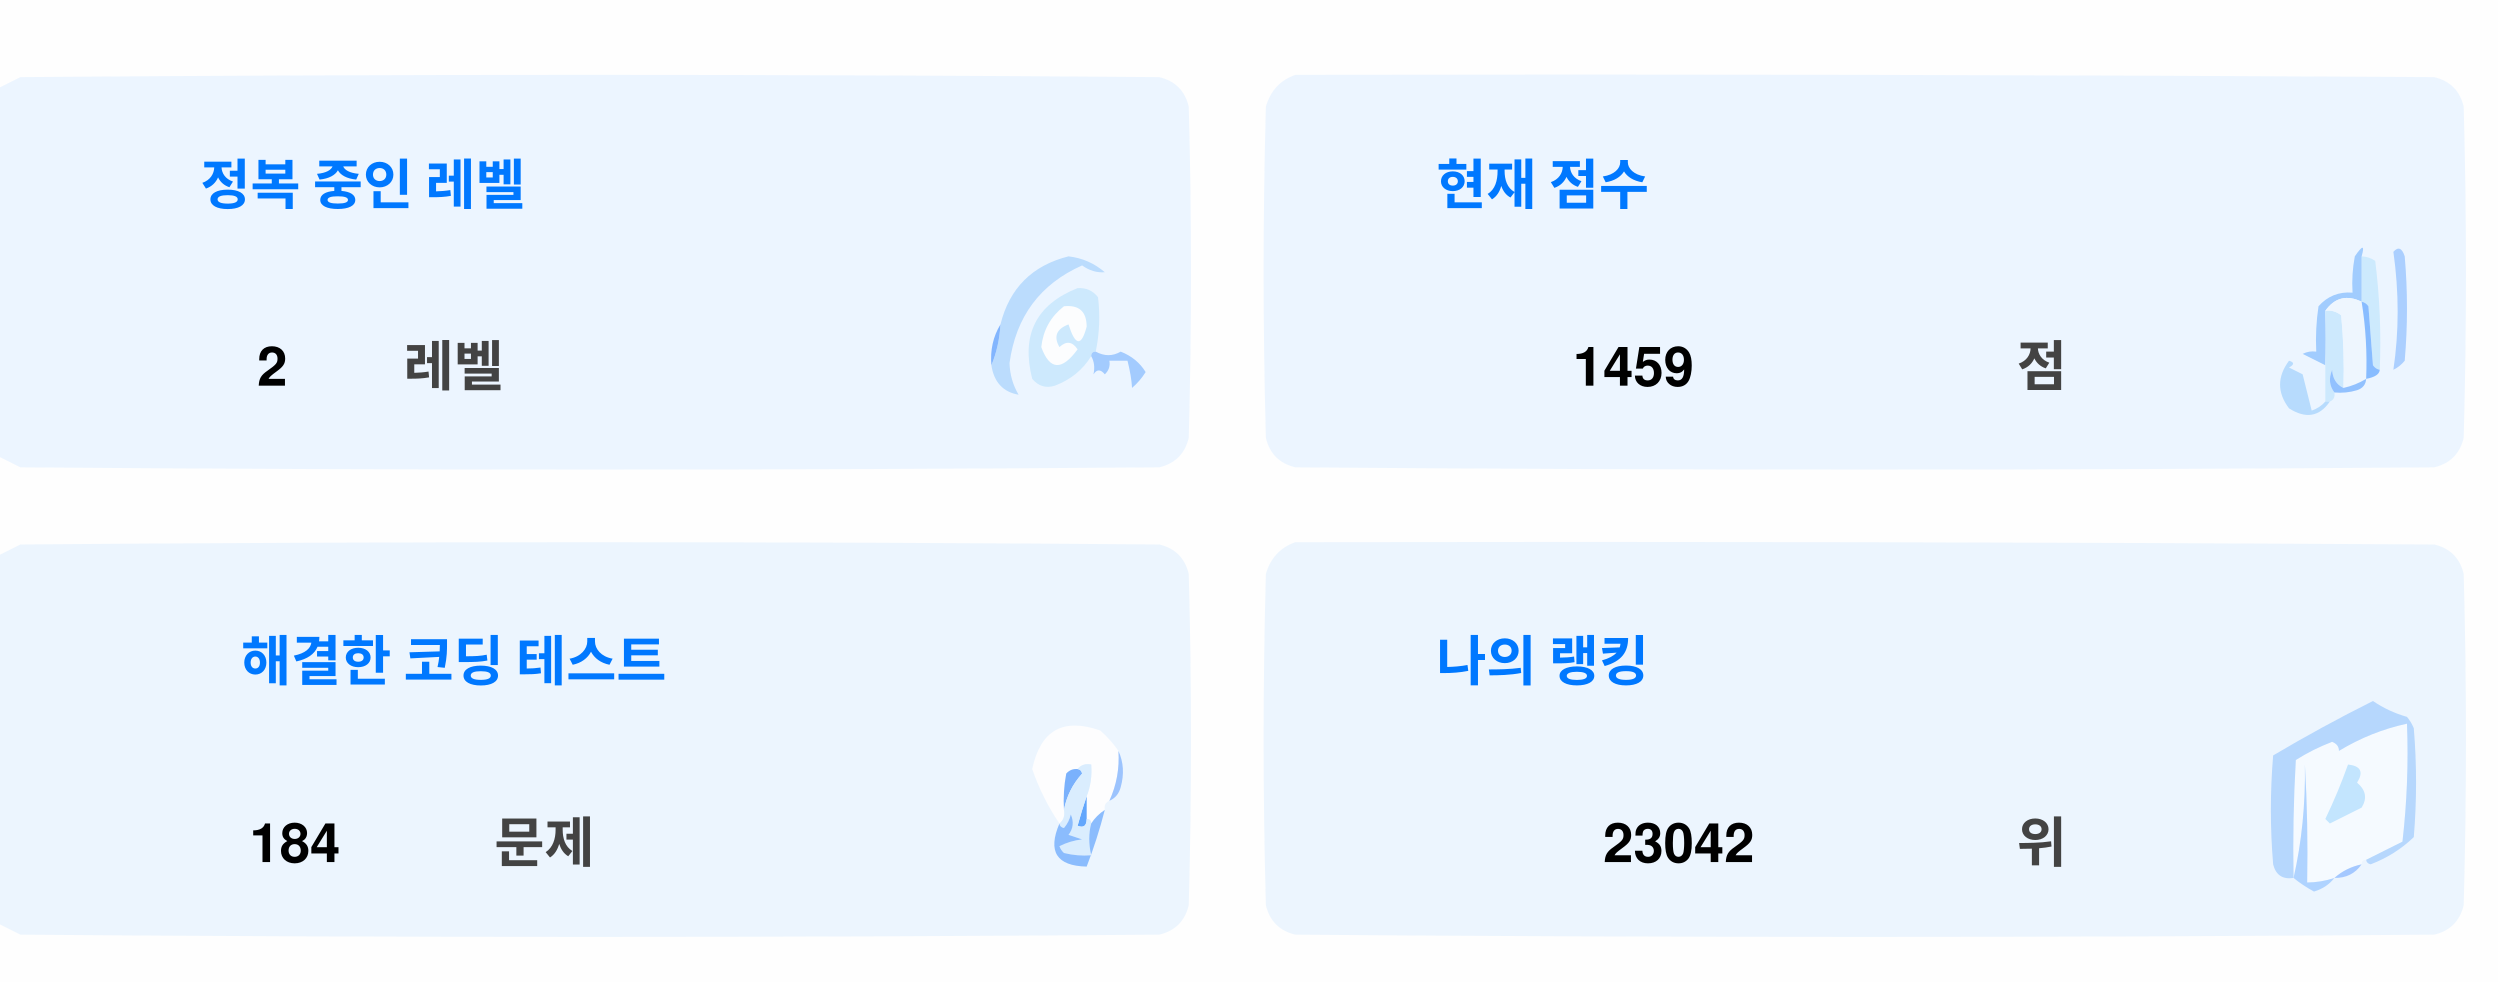
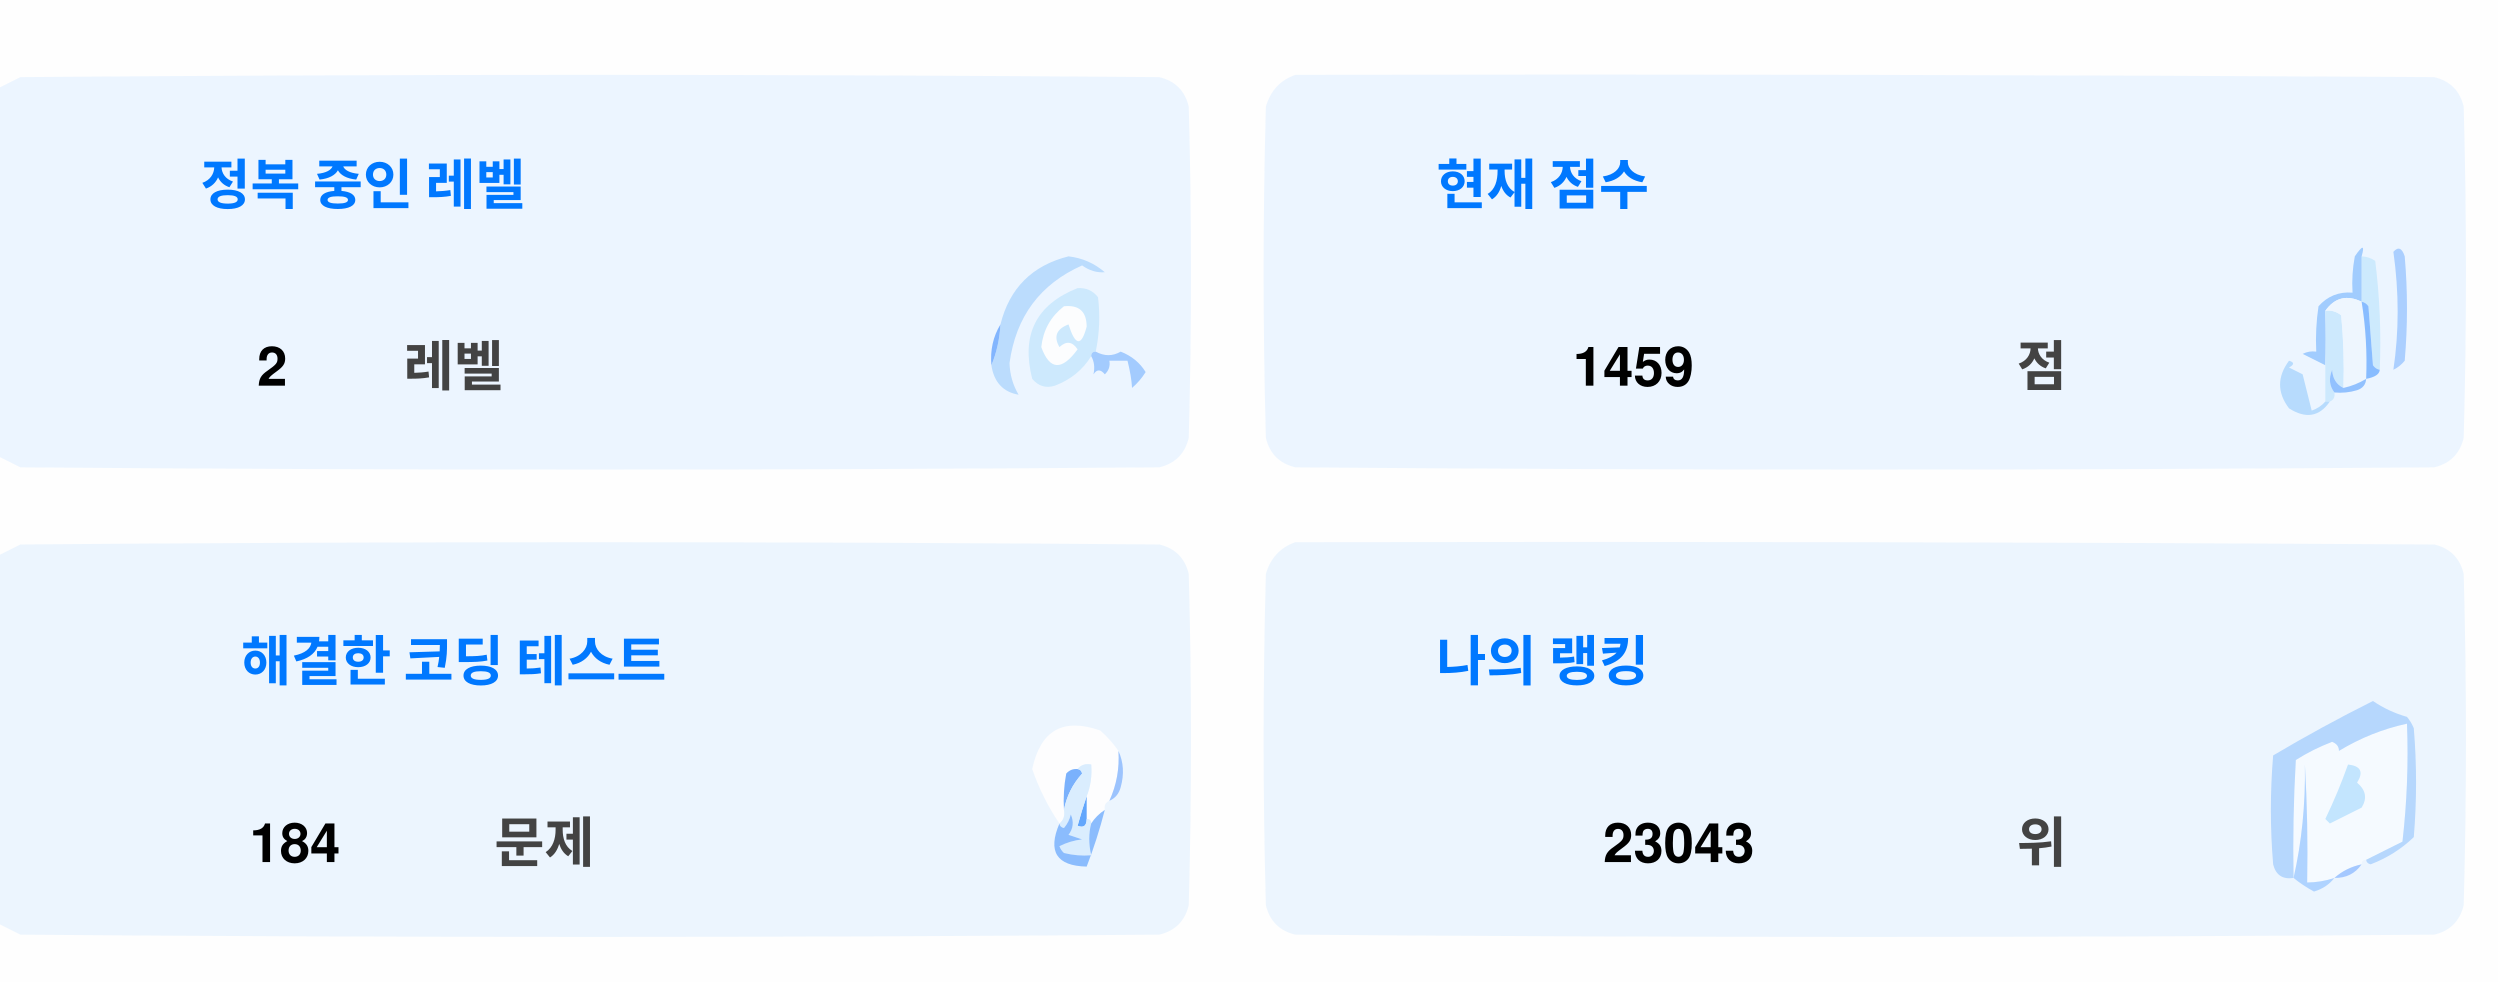
<svg xmlns="http://www.w3.org/2000/svg" version="1.1" width="551px" height="217px" style="shape-rendering:geometricPrecision; text-rendering:geometricPrecision; image-rendering:optimizeQuality; fill-rule:evenodd; clip-rule:evenodd">
  <style>.title {fill: #434343;font-size: 1rem;line-height: 1.5rem;font-weight: bold;font-family: -apple-system, BlinkMacSystemFont, Segoe UI, Helvetica, Arial, sans-serif, Apple Color Emoji, Segoe UI Emoji;}.desc {fill: #434343;font-size: 2.5rem;font-weight: bold;line-height: 1.5rem;font-family: -apple-system, BlinkMacSystemFont, Segoe UI, Helvetica, Arial, sans-serif, Apple Color Emoji, Segoe UI Emoji;}.desc-2 {fill: #434343;font-size: 1rem;font-weight: bold;line-height: 1.5rem;font-family: -apple-system, BlinkMacSystemFont, Segoe UI, Helvetica, Arial, sans-serif, Apple Color Emoji, Segoe UI Emoji;}.text, .desc {animation: twinkling 4s ease-in-out infinite;}@keyframes twinkling {40% { opacity: 1; }50% { opacity: 0.5; }60% { opacity: 1; }70% { opacity: 0.5; }80% { opacity: 1; }}</style>
  <g>
    <path style="opacity:1" fill="#fefefe" d="M -0.5,-0.5 C 183.167,-0.5 366.833,-0.5 550.5,-0.5C 550.5,71.833 550.5,144.167 550.5,216.5C 366.833,216.5 183.167,216.5 -0.5,216.5C -0.5,212.167 -0.5,207.833 -0.5,203.5C 1.14,204.32 2.807,205.153 4.5,206C 88.167,206.667 171.833,206.667 255.5,206C 259,205.167 261.167,203 262,199.5C 262.667,175.167 262.667,150.833 262,126.5C 261.167,123 259,120.833 255.5,120C 171.833,119.333 88.167,119.333 4.5,120C 2.807,120.847 1.14,121.68 -0.5,122.5C -0.5,115.167 -0.5,107.833 -0.5,100.5C 1.14,101.32 2.807,102.153 4.5,103C 88.167,103.667 171.833,103.667 255.5,103C 259,102.167 261.167,100 262,96.5C 262.667,72.167 262.667,47.833 262,23.5C 261.167,20 259,17.833 255.5,17C 171.833,16.333 88.167,16.333 4.5,17C 2.807,17.847 1.14,18.68 -0.5,19.5C -0.5,12.833 -0.5,6.167 -0.5,-0.5 Z" />
  </g>
  <g>
    <path style="opacity:1" fill="#ecf5ff" d="M -0.5,100.5 C -0.5,73.5 -0.5,46.5 -0.5,19.5C 1.14,18.68 2.807,17.847 4.5,17C 88.167,16.333 171.833,16.333 255.5,17C 259,17.833 261.167,20 262,23.5C 262.667,47.833 262.667,72.167 262,96.5C 261.167,100 259,102.167 255.5,103C 171.833,103.667 88.167,103.667 4.5,103C 2.807,102.153 1.14,101.32 -0.5,100.5 Z" />
  </g>
  <g>
    <path style="opacity:1" fill="#ecf5ff" d="M 285.5,16.5 C 369.167,16.333 452.834,16.5 536.5,17C 540,17.833 542.167,20 543,23.5C 543.667,47.833 543.667,72.167 543,96.5C 542.167,100 540,102.167 536.5,103C 452.833,103.667 369.167,103.667 285.5,103C 282,102.167 279.833,100 279,96.5C 278.333,72.167 278.333,47.833 279,23.5C 280.018,19.985 282.185,17.652 285.5,16.5 Z" />
  </g>
  <g>
    <path style="opacity:1" fill="#cdeafd" d="M 520.5,56.5 C 521.583,56.539 522.583,56.873 523.5,57.5C 524.498,65.472 524.831,73.472 524.5,81.5C 523.883,81.389 523.383,81.056 523,80.5C 522.667,76.167 522.333,71.833 522,67.5C 521.617,66.944 521.117,66.611 520.5,66.5C 520.5,63.167 520.5,59.833 520.5,56.5 Z" />
  </g>
  <g>
    <path style="opacity:1" fill="#abcfff" d="M 527.5,55.5 C 528.566,54.308 529.399,54.641 530,56.5C 530.667,64.167 530.667,71.833 530,79.5C 529.311,80.357 528.478,81.023 527.5,81.5C 528.758,73.08 528.758,64.414 527.5,55.5 Z" />
  </g>
  <g>
    <path style="opacity:1" fill="#bbdcfd" d="M 218.5,80.5 C 219.657,77.727 220.324,74.727 220.5,71.5C 222.49,63.51 227.49,58.51 235.5,56.5C 238.528,56.847 241.194,58.014 243.5,60C 241.744,60.141 240.078,59.641 238.5,58.5C 229.247,62.607 223.914,69.773 222.5,80C 222.565,82.526 223.232,84.859 224.5,87C 221.07,86.397 219.07,84.231 218.5,80.5 Z" />
  </g>
  <g>
    <path style="opacity:1" fill="#cde9fd" d="M 241.5,77.5 C 240.833,77.5 240.5,77.833 240.5,78.5C 238.628,81.529 235.961,83.695 232.5,85C 230.536,85.624 228.869,85.124 227.5,83.5C 225.021,73.791 228.354,67.124 237.5,63.5C 239.374,63.39 240.874,64.056 242,65.5C 242.497,69.524 242.331,73.524 241.5,77.5 Z" />
  </g>
  <g>
    <path style="opacity:1" fill="#fcfdfe" d="M 234.5,67.5 C 237.826,67.162 239.493,68.662 239.5,72C 238.334,76.434 237,76.267 235.5,71.5C 232.832,72.515 232.166,74.182 233.5,76.5C 235.017,75.089 236.351,75.256 237.5,77C 234.006,81.771 231.34,81.605 229.5,76.5C 229.904,72.771 231.571,69.771 234.5,67.5 Z" />
  </g>
  <g>
    <path style="opacity:1" fill="#a1ccfe" d="M 520.5,56.5 C 520.5,59.833 520.5,63.167 520.5,66.5C 517.238,64.922 514.572,65.589 512.5,68.5C 512.617,72.81 512.617,76.81 512.5,80.5C 510.86,79.68 509.193,78.847 507.5,78C 508.448,77.517 509.448,77.35 510.5,77.5C 510.335,74.15 510.502,70.817 511,67.5C 512.995,65.253 515.495,64.253 518.5,64.5C 518.336,61.813 518.503,59.146 519,56.5C 520.731,53.969 521.231,53.969 520.5,56.5 Z" />
  </g>
  <g>
    <path style="opacity:1" fill="#cde9fd" d="M 512.5,68.5 C 513.822,68.33 514.989,68.663 516,69.5C 516.499,74.823 516.666,80.156 516.5,85.5C 514.955,84.77 514.122,83.437 514,81.5C 513.22,83.387 513.387,85.054 514.5,86.5C 514.672,87.492 514.338,88.158 513.5,88.5C 513.167,88.5 512.833,88.5 512.5,88.5C 512.5,85.833 512.5,83.167 512.5,80.5C 512.617,76.81 512.617,72.81 512.5,68.5 Z" />
  </g>
  <g>
    <path style="opacity:1" fill="#eef6fe" d="M 520.5,66.5 C 521.407,72.106 521.74,77.773 521.5,83.5C 519.95,84.441 518.284,85.108 516.5,85.5C 516.666,80.156 516.499,74.823 516,69.5C 514.989,68.663 513.822,68.33 512.5,68.5C 514.572,65.589 517.238,64.922 520.5,66.5 Z" />
  </g>
  <g>
    <path style="opacity:1" fill="#88bcff" d="M 520.5,66.5 C 521.117,66.611 521.617,66.944 522,67.5C 522.333,71.833 522.667,76.167 523,80.5C 523.383,81.056 523.883,81.389 524.5,81.5C 524.445,82.469 523.445,83.136 521.5,83.5C 521.74,77.773 521.407,72.106 520.5,66.5 Z" />
  </g>
  <g>
    <path style="opacity:1" fill="#82b5fe" d="M 220.5,71.5 C 220.324,74.727 219.657,77.727 218.5,80.5C 218.215,77.171 218.882,74.171 220.5,71.5 Z" />
  </g>
  <g>
    <path style="opacity:1" fill="#a3cbfe" d="M 240.5,78.5 C 240.5,77.833 240.833,77.5 241.5,77.5C 243.391,78.536 245.224,78.536 247,77.5C 249.391,78.429 251.225,79.929 252.5,82C 251.681,83.319 250.681,84.486 249.5,85.5C 249.409,83.777 249.075,81.777 248.5,79.5C 247.167,79.5 245.833,79.5 244.5,79.5C 244.719,80.675 244.386,81.675 243.5,82.5C 242.575,81.359 241.741,81.359 241,82.5C 241.331,80.981 241.164,79.648 240.5,78.5 Z" />
  </g>
  <g>
    <path style="opacity:1" fill="#b7dbfd" d="M 512.5,88.5 C 512.833,88.5 513.167,88.5 513.5,88.5C 511.199,91.857 508.199,92.357 504.5,90C 501.872,86.535 501.872,83.035 504.5,79.5C 505.696,79.846 505.696,80.346 504.5,81C 505.5,81.5 506.5,82 507.5,82.5C 508.167,85.167 508.833,87.833 509.5,90.5C 510.739,90.058 511.739,89.391 512.5,88.5 Z" />
  </g>
  <g>
    <path style="opacity:1" fill="#92c1fe" d="M 516.5,85.5 C 518.284,85.108 519.95,84.441 521.5,83.5C 521.423,84.75 520.756,85.583 519.5,86C 517.866,86.493 516.199,86.66 514.5,86.5C 513.387,85.054 513.22,83.387 514,81.5C 514.122,83.437 514.955,84.77 516.5,85.5 Z" />
  </g>
  <g>
    <path style="opacity:1" fill="#ecf5fe" d="M -0.5,203.5 C -0.5,176.5 -0.5,149.5 -0.5,122.5C 1.14,121.68 2.807,120.847 4.5,120C 88.167,119.333 171.833,119.333 255.5,120C 259,120.833 261.167,123 262,126.5C 262.667,150.833 262.667,175.167 262,199.5C 261.167,203 259,205.167 255.5,206C 171.833,206.667 88.167,206.667 4.5,206C 2.807,205.153 1.14,204.32 -0.5,203.5 Z" />
  </g>
  <g>
    <path style="opacity:1" fill="#ecf5fe" d="M 285.5,119.5 C 369.167,119.333 452.834,119.5 536.5,120C 540,120.833 542.167,123 543,126.5C 543.667,150.833 543.667,175.167 543,199.5C 542.167,203 540,205.167 536.5,206C 452.833,206.667 369.167,206.667 285.5,206C 282,205.167 279.833,203 279,199.5C 278.333,175.167 278.333,150.833 279,126.5C 280.018,122.985 282.185,120.652 285.5,119.5 Z" />
  </g>
  <g>
    <path style="opacity:1" fill="#fdfdfe" d="M 246.5,165.5 C 246.758,169.367 246.092,173.034 244.5,176.5C 243.662,176.842 243.328,177.508 243.5,178.5C 242.272,179.306 241.272,180.306 240.5,181.5C 240.5,180.833 240.167,180.5 239.5,180.5C 239.5,178.833 239.5,177.167 239.5,175.5C 240.369,173.283 240.702,170.95 240.5,168.5C 239.209,168.263 238.209,168.596 237.5,169.5C 236.504,169.414 235.671,169.748 235,170.5C 234.503,173.146 234.336,175.813 234.5,178.5C 234.737,179.791 234.404,180.791 233.5,181.5C 230.986,177.806 228.986,173.806 227.5,169.5C 229.309,160.957 234.309,158.124 242.5,161C 244.07,162.397 245.404,163.897 246.5,165.5 Z" />
  </g>
  <g>
    <path style="opacity:1" fill="#f5faff" d="M 521.5,189.5 C 520.833,189.5 520.5,189.833 520.5,190.5C 518.181,190.992 516.181,191.992 514.5,193.5C 512.565,194.15 510.565,194.483 508.5,194.5C 508.666,185.827 508.5,177.16 508,168.5C 508.141,177.227 507.308,185.56 505.5,193.5C 505.334,184.827 505.5,176.16 506,167.5C 508.527,165.903 511.194,164.57 514,163.5C 515.011,163.892 515.511,164.559 515.5,165.5C 520.21,162.641 525.21,160.641 530.5,159.5C 530.831,168.192 530.498,176.859 529.5,185.5C 526.807,186.847 524.14,188.18 521.5,189.5 Z" />
  </g>
  <g>
    <path style="opacity:1" fill="#b6d7fd" d="M 521.5,189.5 C 524.14,188.18 526.807,186.847 529.5,185.5C 530.498,176.859 530.831,168.192 530.5,159.5C 525.21,160.641 520.21,162.641 515.5,165.5C 515.511,164.559 515.011,163.892 514,163.5C 511.194,164.57 508.527,165.903 506,167.5C 505.5,176.16 505.334,184.827 505.5,193.5C 503.089,193.863 501.589,192.863 501,190.5C 500.333,182.5 500.333,174.5 501,166.5C 508.173,162.246 515.507,158.246 523,154.5C 525.304,156.068 527.804,157.235 530.5,158C 531.126,158.75 531.626,159.584 532,160.5C 532.667,168.5 532.667,176.5 532,184.5C 529.292,187.111 526.125,189.111 522.5,190.5C 521.893,190.376 521.56,190.043 521.5,189.5 Z" />
  </g>
  <g>
    <path style="opacity:1" fill="#c3e5fe" d="M 517.5,168.5 C 520.317,168.801 520.984,170.134 519.5,172.5C 521.439,174.122 521.772,175.956 520.5,178C 518.167,179.167 515.833,180.333 513.5,181.5C 513.167,181.167 512.833,180.833 512.5,180.5C 514.414,176.515 516.081,172.515 517.5,168.5 Z" />
  </g>
  <g>
    <path style="opacity:1" fill="#7ab1fc" d="M 237.5,169.5 C 238.043,169.56 238.376,169.893 238.5,170.5C 236.395,172.836 235.062,175.503 234.5,178.5C 234.336,175.813 234.503,173.146 235,170.5C 235.671,169.748 236.504,169.414 237.5,169.5 Z" />
  </g>
  <g>
    <path style="opacity:1" fill="#afd3ff" d="M 514.5,193.5 C 513.378,194.947 511.878,195.947 510,196.5C 508.348,195.601 506.848,194.601 505.5,193.5C 507.308,185.56 508.141,177.227 508,168.5C 508.5,177.16 508.666,185.827 508.5,194.5C 510.565,194.483 512.565,194.15 514.5,193.5 Z" />
  </g>
  <g>
    <path style="opacity:1" fill="#9cc3fd" d="M 246.5,165.5 C 247.634,167.966 247.801,170.633 247,173.5C 246.623,174.942 245.79,175.942 244.5,176.5C 246.092,173.034 246.758,169.367 246.5,165.5 Z" />
  </g>
  <g>
    <path style="opacity:1" fill="#62a6fc" d="M 239.5,175.5 C 239.5,177.167 239.5,178.833 239.5,180.5C 239.483,182.028 238.816,182.528 237.5,182C 238.117,179.723 238.784,177.556 239.5,175.5 Z" />
  </g>
  <g>
    <path style="opacity:1" fill="#daedfe" d="M 237.5,169.5 C 238.209,168.596 239.209,168.263 240.5,168.5C 240.702,170.95 240.369,173.283 239.5,175.5C 238.784,177.556 238.117,179.723 237.5,182C 238.816,182.528 239.483,182.028 239.5,180.5C 240.167,180.5 240.5,180.833 240.5,181.5C 239.918,183.669 239.918,186.002 240.5,188.5C 238.473,188.662 236.473,188.495 234.5,188C 234.043,187.586 233.709,187.086 233.5,186.5C 235.078,185.702 236.744,185.202 238.5,185C 237.5,184.667 236.5,184.333 235.5,184C 236.554,182.612 236.72,181.112 236,179.5C 235.751,180.624 235.251,181.624 234.5,182.5C 233.893,182.376 233.56,182.043 233.5,181.5C 234.404,180.791 234.737,179.791 234.5,178.5C 235.062,175.503 236.395,172.836 238.5,170.5C 238.376,169.893 238.043,169.56 237.5,169.5 Z" />
  </g>
  <g>
    <path style="opacity:1" fill="#8bbcfd" d="M 243.5,178.5 C 242.395,182.803 241.062,186.969 239.5,191C 232.857,190.847 230.857,187.68 233.5,181.5C 233.56,182.043 233.893,182.376 234.5,182.5C 235.251,181.624 235.751,180.624 236,179.5C 236.72,181.112 236.554,182.612 235.5,184C 236.5,184.333 237.5,184.667 238.5,185C 236.744,185.202 235.078,185.702 233.5,186.5C 233.709,187.086 234.043,187.586 234.5,188C 236.473,188.495 238.473,188.662 240.5,188.5C 239.918,186.002 239.918,183.669 240.5,181.5C 241.272,180.306 242.272,179.306 243.5,178.5 Z" />
  </g>
  <g>
    <path style="opacity:1" fill="#a4c8ff" d="M 520.5,190.5 C 519.089,192.539 517.089,193.539 514.5,193.5C 516.181,191.992 518.181,190.992 520.5,190.5 Z" />
  </g>
  <text text-anchor="middle" x="80" y="45" class="title" style="fill:#0078ff;" stroke="#none" stroke-width="1">정복 중인 레벨</text>
  <text text-anchor="middle" x="60" y="85" class="desc" style="fill:#000000;" stroke="#none" stroke-width="1">2</text>
  <text text-anchor="middle" x="100" y="85" class="desc-2" style="fill:#434343;" stroke="#none" stroke-width="1">레벨</text>
  <text text-anchor="middle" x="340" y="45" class="title" style="fill:#0078ff;" stroke="#none" stroke-width="1">현재 점수</text>
  <text text-anchor="middle" x="360" y="85" class="desc" style="fill:#000000;" stroke="#none" stroke-width="1">1459</text>
  <text text-anchor="middle" x="450" y="85" class="desc-2" style="fill:#434343;" stroke="#none" stroke-width="1">점</text>
  <text text-anchor="middle" x="100" y="150" class="title" style="fill:#0078ff;" stroke="#none" stroke-width="1">해결한 코딩 테스트</text>
  <text text-anchor="middle" x="65" y="190" class="desc" style="fill:#000000;" stroke="#none" stroke-width="1">184</text>
  <text text-anchor="middle" x="120" y="190" class="desc-2" style="fill:#434343;" stroke="#none" stroke-width="1">문제</text>
  <text text-anchor="middle" x="340" y="150" class="title" style="fill:#0078ff;" stroke="#none" stroke-width="1">나의 랭킹</text>
-   <text text-anchor="middle" x="370" y="190" class="desc" style="fill:#000000;" stroke="#none" stroke-width="1">23042</text>
+   <text text-anchor="middle" x="370" y="190" class="desc" style="fill:#000000;" stroke="#none" stroke-width="1">23043</text>
  <text text-anchor="middle" x="450" y="190" class="desc-2" style="fill:#434343;" stroke="#none" stroke-width="1">위</text>
</svg>
